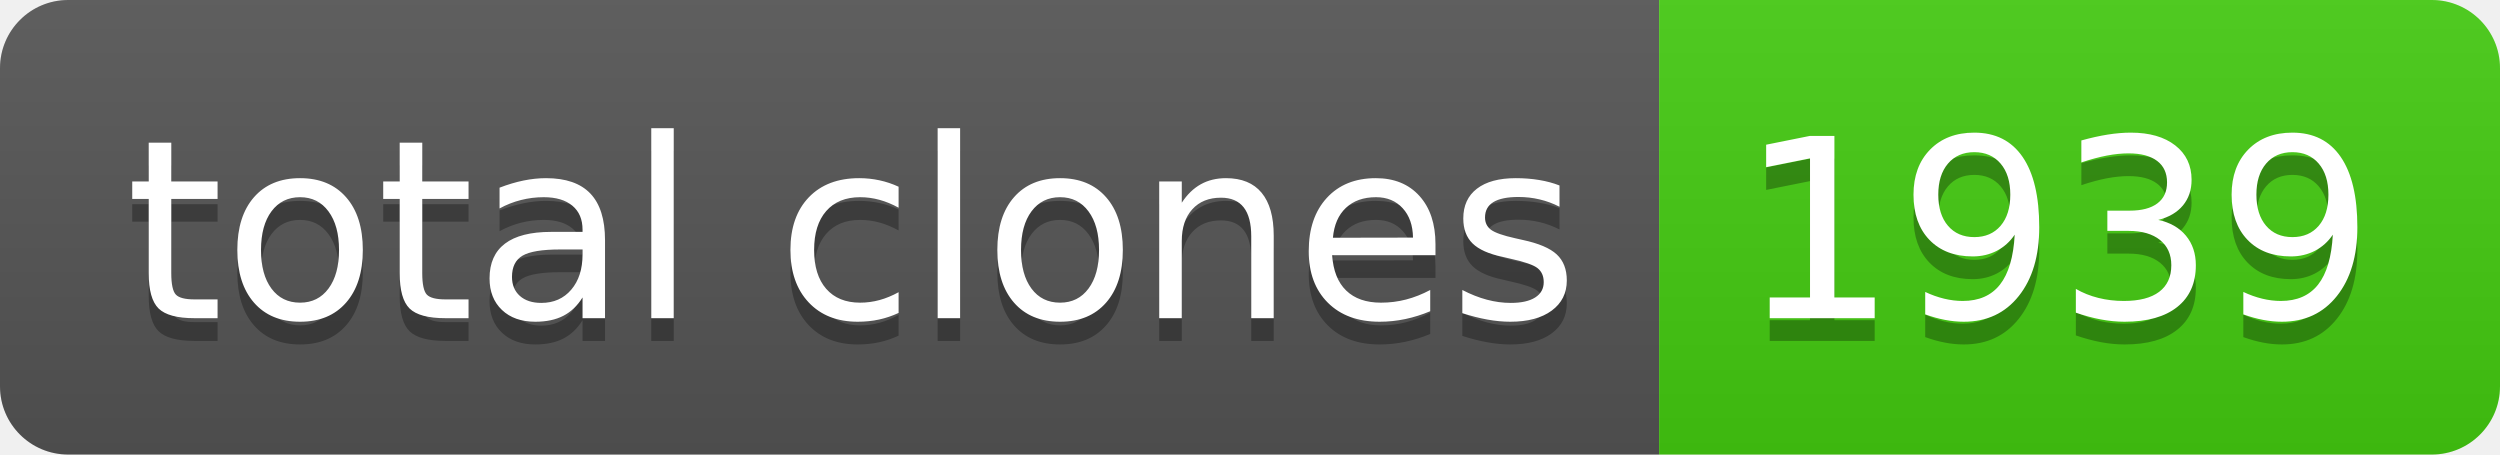
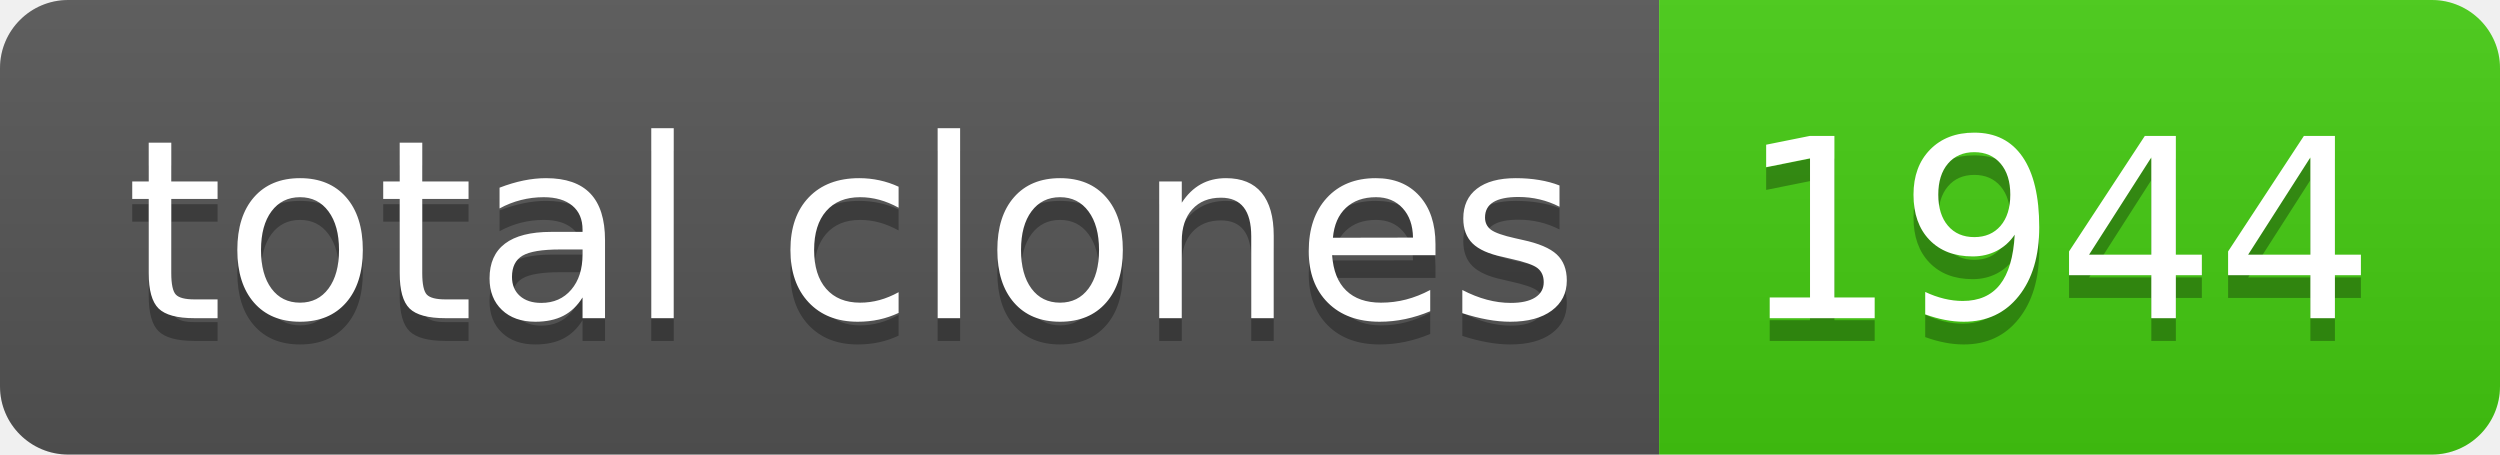
- <svg xmlns="http://www.w3.org/2000/svg" width="110" height="20" role="img" aria-label="total clones: 1939">
+ <svg xmlns="http://www.w3.org/2000/svg" width="110" height="20" role="img" aria-label="total clones: 1944">
  <linearGradient id="s" x2="0" y2="100%">
    <stop offset="0" stop-color="#bbb" stop-opacity=".1" />
    <stop offset="1" stop-opacity=".1" />
  </linearGradient>
  <clipPath id="r">
    <rect width="110" height="20" rx="3" fill="#fff" />
  </clipPath>
  <g clip-path="url(#r)">
    <rect width="73" height="20" fill="#555" />
    <rect x="73" width="37" height="20" fill="#4c1" />
    <rect width="110" height="20" fill="url(#s)" />
  </g>
  <g fill="#fff" text-anchor="middle" font-family="Verdana,Geneva,DejaVu Sans,sans-serif" text-rendering="geometricPrecision" font-size="110">
    <text aria-hidden="true" x="375" y="150" fill="#010101" fill-opacity=".3" transform="scale(.1)" textLength="630">total clones</text>
    <text x="375" y="140" transform="scale(.1)" fill="#fff" textLength="630">total clones</text>
-     <text aria-hidden="true" x="905" y="150" fill="#010101" fill-opacity=".3" transform="scale(.1)" textLength="270">1939</text>
-     <text x="905" y="140" transform="scale(.1)" fill="#fff" textLength="270">1939</text>
+     <text aria-hidden="true" x="905" y="150" fill="#010101" fill-opacity=".3" transform="scale(.1)" textLength="270">1944</text>
+     <text x="905" y="140" transform="scale(.1)" fill="#fff" textLength="270">1944</text>
  </g>
</svg>
